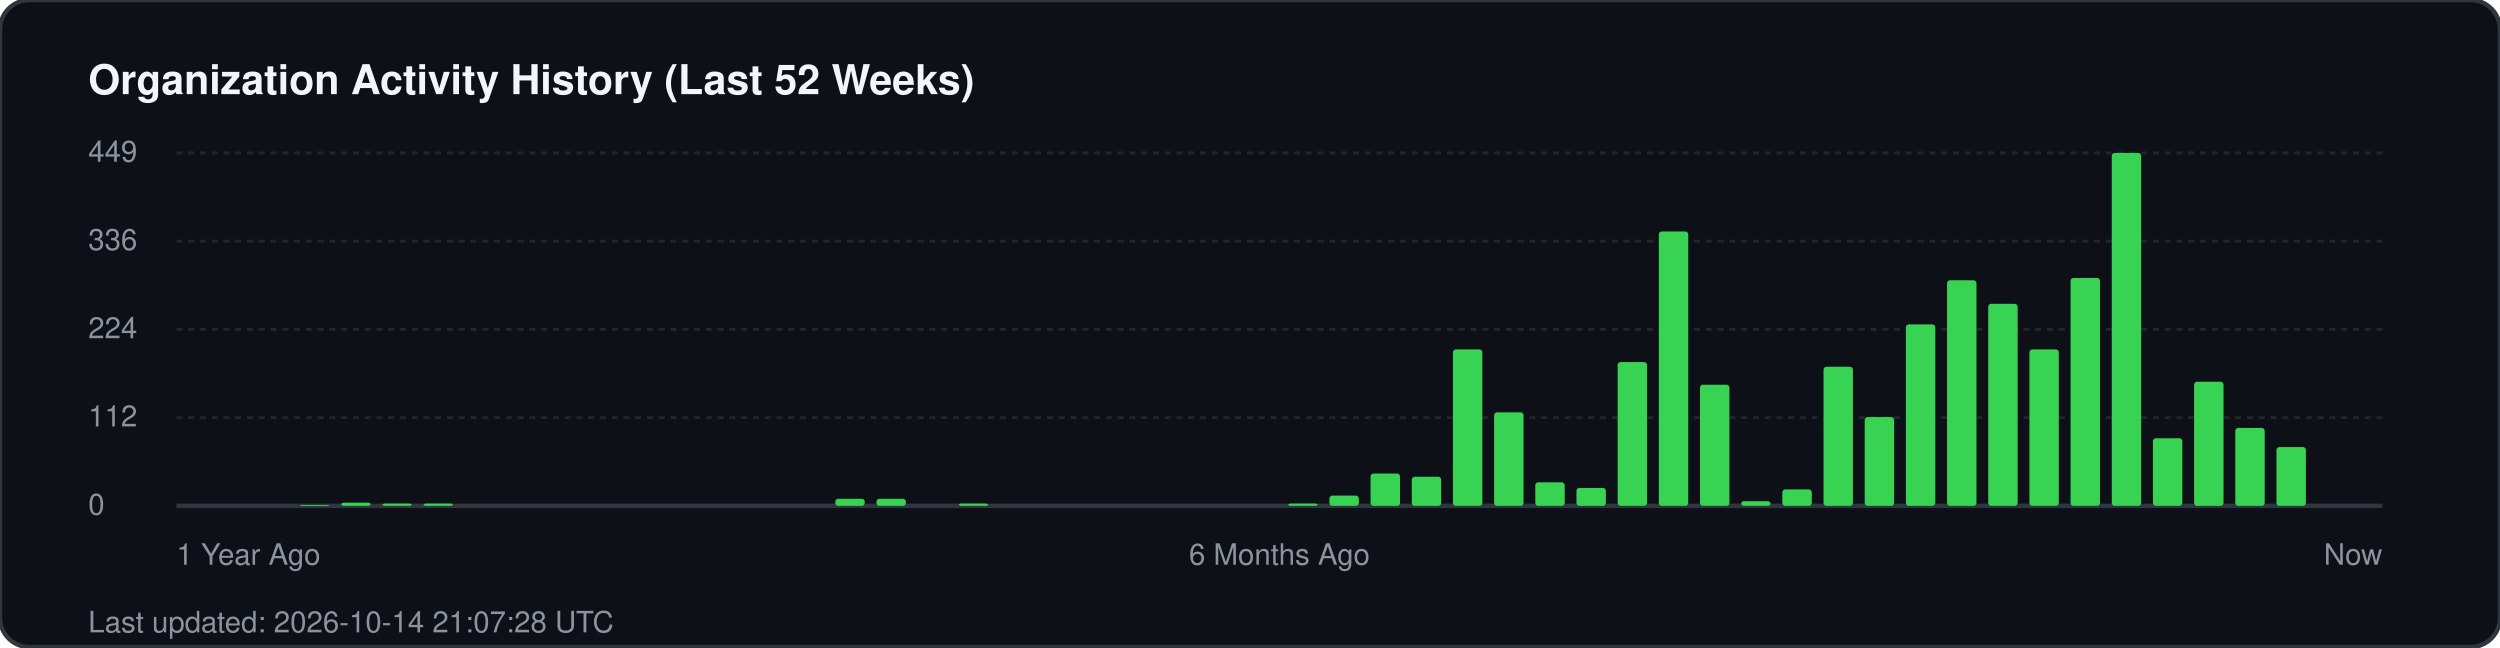
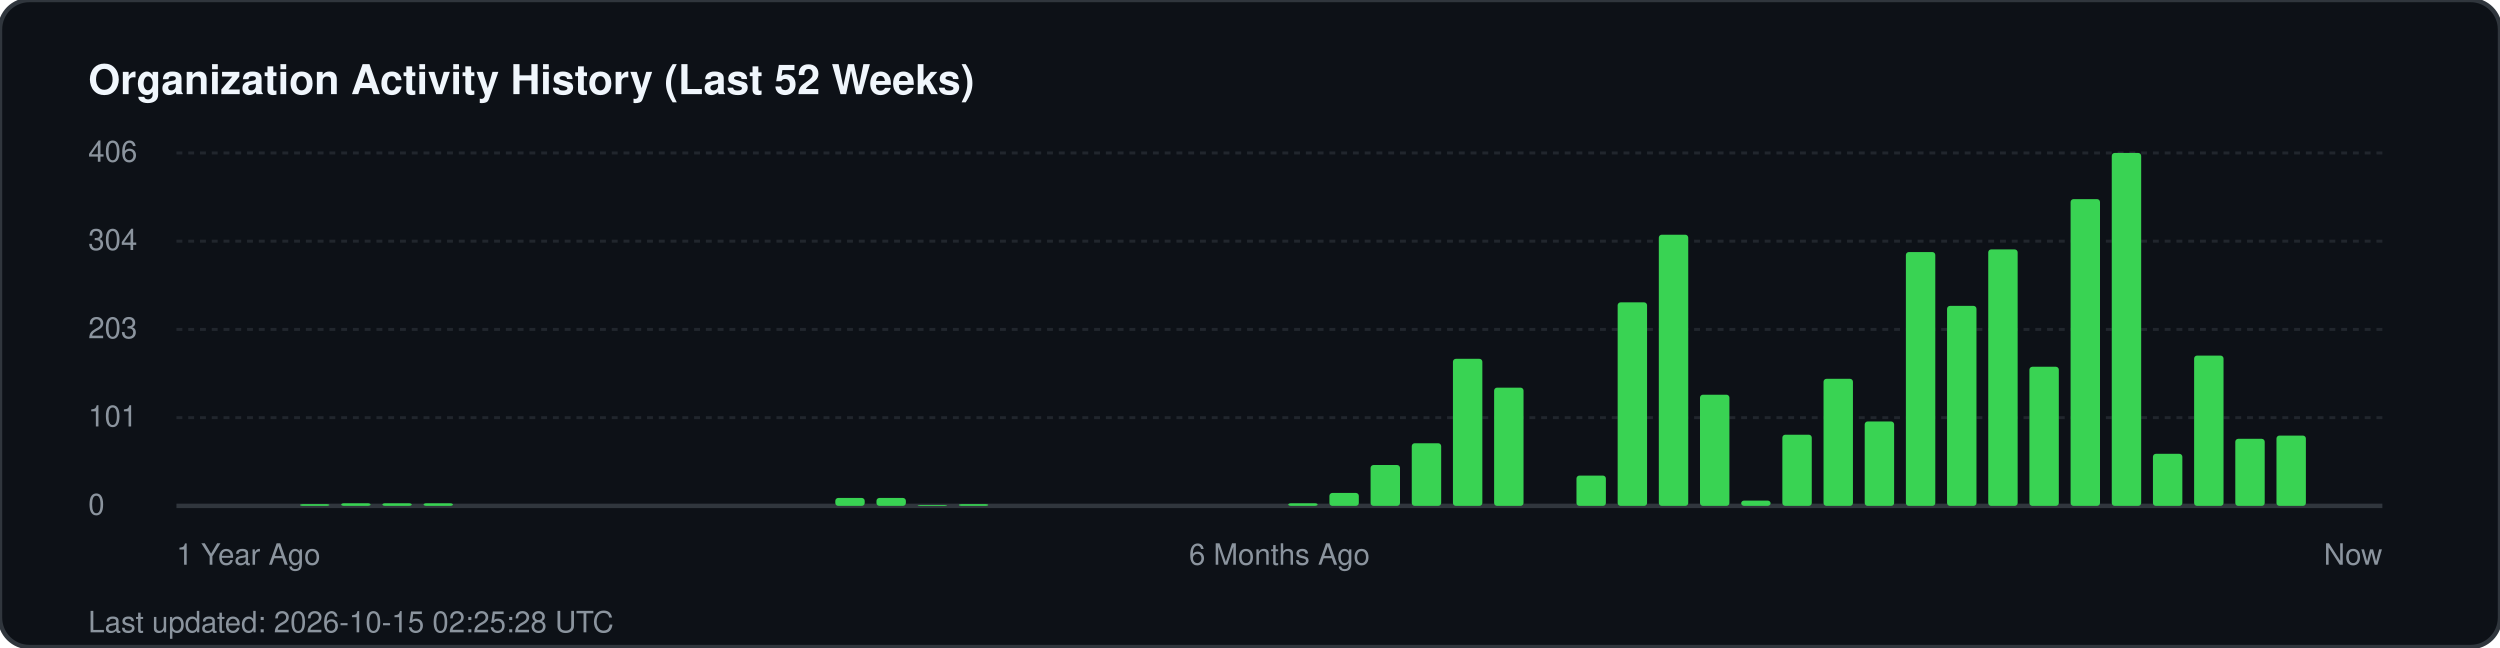
<svg xmlns="http://www.w3.org/2000/svg" width="850" height="220" viewBox="0 0 850 220" fill="none">
  <rect width="850" height="220" rx="10" fill="#0d1117" stroke="#30363d" stroke-width="1.5" />
  <text x="30" y="32" fill="#f0f6fc" font-family="-apple-system, BlinkMacSystemFont, 'Segoe UI', Helvetica, Arial, sans-serif" font-size="14" font-weight="700">Organization Activity History (Last 52 Weeks)</text>
  <g fill="#8b949e" font-family="-apple-system, BlinkMacSystemFont, 'Segoe UI', Helvetica, Arial, sans-serif" font-size="10">
-     <text x="30" y="55">449</text>
+     <text x="30" y="55">406</text>
    <line x1="60" y1="52" x2="810" y2="52" stroke="#21262d" stroke-width="1" stroke-dasharray="2 2" />
-     <text x="30" y="85">336</text>
+     <text x="30" y="85">304</text>
    <line x1="60" y1="82" x2="810" y2="82" stroke="#21262d" stroke-width="1" stroke-dasharray="2 2" />
-     <text x="30" y="115">224</text>
+     <text x="30" y="115">203</text>
    <line x1="60" y1="112" x2="810" y2="112" stroke="#21262d" stroke-width="1" stroke-dasharray="2 2" />
-     <text x="30" y="145">112</text>
+     <text x="30" y="145">101</text>
    <line x1="60" y1="142" x2="810" y2="142" stroke="#21262d" stroke-width="1" stroke-dasharray="2 2" />
    <text x="30" y="175">0</text>
    <line x1="60" y1="172" x2="810" y2="172" stroke="#30363d" stroke-width="1.5" />
  </g>
  <g transform="translate(60, 0)">
-     <rect x="42.0" y="171.7" width="10" height="0.3" fill="#39d353" rx="1" />
-     <rect x="56.0" y="170.9" width="10" height="1.1" fill="#39d353" rx="1" />
-     <rect x="70.0" y="171.2" width="10" height="0.8" fill="#39d353" rx="1" />
-     <rect x="84.0" y="171.2" width="10" height="0.8" fill="#39d353" rx="1" />
-     <rect x="224.0" y="169.6" width="10" height="2.4" fill="#39d353" rx="1" />
-     <rect x="238.0" y="169.6" width="10" height="2.4" fill="#39d353" rx="1" />
-     <rect x="266.0" y="171.2" width="10" height="0.8" fill="#39d353" rx="1" />
-     <rect x="378.0" y="171.2" width="10" height="0.8" fill="#39d353" rx="1" />
-     <rect x="392.0" y="168.5" width="10" height="3.5" fill="#39d353" rx="1" />
-     <rect x="406.0" y="161.0" width="10" height="11.0" fill="#39d353" rx="1" />
-     <rect x="420.0" y="162.1" width="10" height="9.9" fill="#39d353" rx="1" />
-     <rect x="434.0" y="118.8" width="10" height="53.2" fill="#39d353" rx="1" />
-     <rect x="448.0" y="140.2" width="10" height="31.8" fill="#39d353" rx="1" />
-     <rect x="462.0" y="164.0" width="10" height="8.0" fill="#39d353" rx="1" />
-     <rect x="476.0" y="165.9" width="10" height="6.1" fill="#39d353" rx="1" />
-     <rect x="490.0" y="123.1" width="10" height="48.9" fill="#39d353" rx="1" />
-     <rect x="504.0" y="78.7" width="10" height="93.3" fill="#39d353" rx="1" />
-     <rect x="518.0" y="130.8" width="10" height="41.2" fill="#39d353" rx="1" />
-     <rect x="532.0" y="170.4" width="10" height="1.6" fill="#39d353" rx="1" />
-     <rect x="546.0" y="166.4" width="10" height="5.6" fill="#39d353" rx="1" />
-     <rect x="560.0" y="124.7" width="10" height="47.3" fill="#39d353" rx="1" />
-     <rect x="574.0" y="141.8" width="10" height="30.2" fill="#39d353" rx="1" />
-     <rect x="588.0" y="110.3" width="10" height="61.7" fill="#39d353" rx="1" />
-     <rect x="602.0" y="95.3" width="10" height="76.7" fill="#39d353" rx="1" />
-     <rect x="616.0" y="103.3" width="10" height="68.7" fill="#39d353" rx="1" />
-     <rect x="630.0" y="118.8" width="10" height="53.2" fill="#39d353" rx="1" />
-     <rect x="644.0" y="94.5" width="10" height="77.5" fill="#39d353" rx="1" />
+     <rect x="42.0" y="171.4" width="10" height="0.6" fill="#39d353" rx="1" />
+     <rect x="56.0" y="171.1" width="10" height="0.9" fill="#39d353" rx="1" />
+     <rect x="70.0" y="171.1" width="10" height="0.9" fill="#39d353" rx="1" />
+     <rect x="84.0" y="171.1" width="10" height="0.9" fill="#39d353" rx="1" />
+     <rect x="224.0" y="169.3" width="10" height="2.7" fill="#39d353" rx="1" />
+     <rect x="238.0" y="169.3" width="10" height="2.7" fill="#39d353" rx="1" />
+     <rect x="252.0" y="171.7" width="10" height="0.3" fill="#39d353" rx="1" />
+     <rect x="266.0" y="171.4" width="10" height="0.6" fill="#39d353" rx="1" />
+     <rect x="378.0" y="171.1" width="10" height="0.9" fill="#39d353" rx="1" />
+     <rect x="392.0" y="167.6" width="10" height="4.4" fill="#39d353" rx="1" />
+     <rect x="406.0" y="158.1" width="10" height="13.9" fill="#39d353" rx="1" />
+     <rect x="420.0" y="150.7" width="10" height="21.3" fill="#39d353" rx="1" />
+     <rect x="434.0" y="122.0" width="10" height="50.0" fill="#39d353" rx="1" />
+     <rect x="448.0" y="131.8" width="10" height="40.2" fill="#39d353" rx="1" />
+     <rect x="476.0" y="161.7" width="10" height="10.3" fill="#39d353" rx="1" />
+     <rect x="490.0" y="102.8" width="10" height="69.2" fill="#39d353" rx="1" />
+     <rect x="504.0" y="79.8" width="10" height="92.2" fill="#39d353" rx="1" />
+     <rect x="518.0" y="134.2" width="10" height="37.8" fill="#39d353" rx="1" />
+     <rect x="532.0" y="170.2" width="10" height="1.8" fill="#39d353" rx="1" />
+     <rect x="546.0" y="147.8" width="10" height="24.2" fill="#39d353" rx="1" />
+     <rect x="560.0" y="128.8" width="10" height="43.2" fill="#39d353" rx="1" />
+     <rect x="574.0" y="143.3" width="10" height="28.7" fill="#39d353" rx="1" />
+     <rect x="588.0" y="85.7" width="10" height="86.3" fill="#39d353" rx="1" />
+     <rect x="602.0" y="104.0" width="10" height="68.0" fill="#39d353" rx="1" />
+     <rect x="616.0" y="84.8" width="10" height="87.2" fill="#39d353" rx="1" />
+     <rect x="630.0" y="124.7" width="10" height="47.3" fill="#39d353" rx="1" />
+     <rect x="644.0" y="67.7" width="10" height="104.3" fill="#39d353" rx="1" />
    <rect x="658.0" y="52.0" width="10" height="120.0" fill="#39d353" rx="1" />
-     <rect x="672.0" y="149.0" width="10" height="23.0" fill="#39d353" rx="1" />
-     <rect x="686.0" y="129.8" width="10" height="42.2" fill="#39d353" rx="1" />
-     <rect x="700.0" y="145.5" width="10" height="26.5" fill="#39d353" rx="1" />
-     <rect x="714.0" y="152.0" width="10" height="20.0" fill="#39d353" rx="1" />
+     <rect x="672.0" y="154.3" width="10" height="17.7" fill="#39d353" rx="1" />
+     <rect x="686.0" y="120.9" width="10" height="51.1" fill="#39d353" rx="1" />
+     <rect x="700.0" y="149.2" width="10" height="22.8" fill="#39d353" rx="1" />
+     <rect x="714.0" y="148.1" width="10" height="23.9" fill="#39d353" rx="1" />
  </g>
  <g transform="translate(60, 192)" fill="#8b949e" font-family="-apple-system, BlinkMacSystemFont, 'Segoe UI', Helvetica, Arial, sans-serif" font-size="10">
    <text x="0">1 Year Ago</text>
    <text x="375" text-anchor="middle">6 Months Ago</text>
    <text x="750" text-anchor="end">Now</text>
  </g>
-   <text x="30" y="215" fill="#8b949e" font-family="-apple-system, BlinkMacSystemFont, 'Segoe UI', Helvetica, Arial, sans-serif" font-size="10">Last updated: 2026-10-14 21:07:28 UTC</text>
+   <text x="30" y="215" fill="#8b949e" font-family="-apple-system, BlinkMacSystemFont, 'Segoe UI', Helvetica, Arial, sans-serif" font-size="10">Last updated: 2026-10-15 02:25:28 UTC</text>
</svg>
